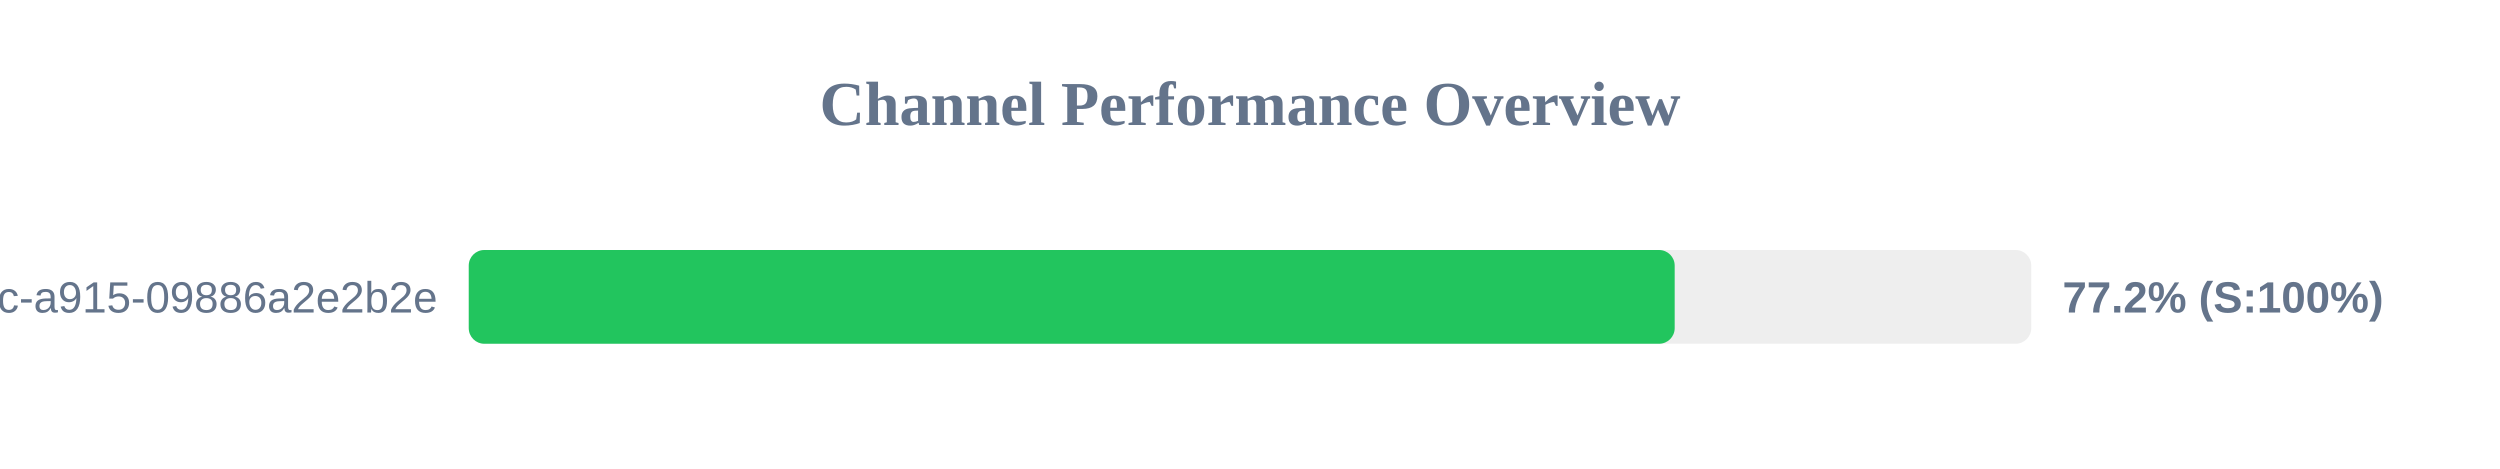
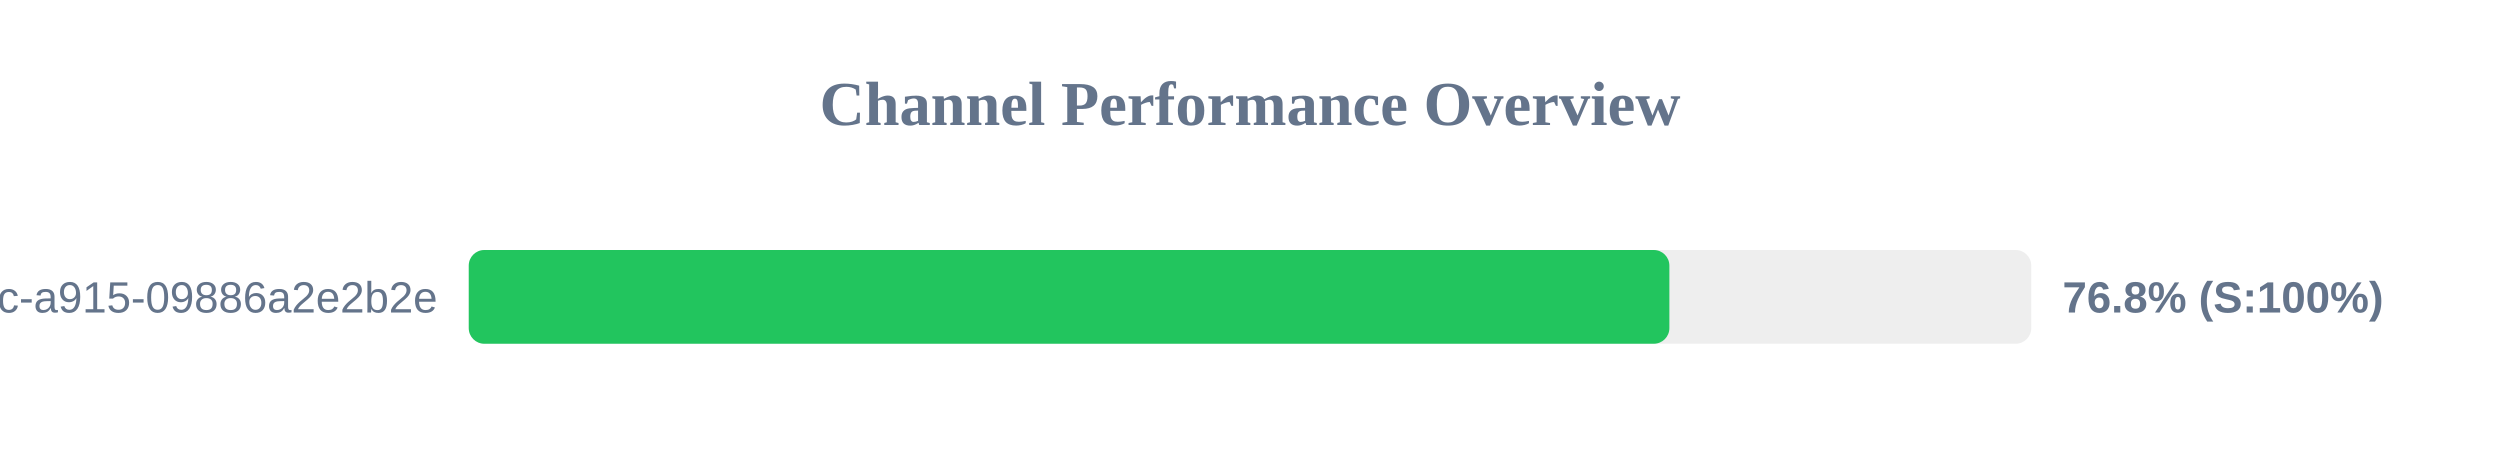
<svg xmlns="http://www.w3.org/2000/svg" width="800" height="150" version="1.1">
  <style>
        .row { font: 14px Arial; fill: #64748b; }
        .score { font: bold 14px Arial; fill: #64748b; }
    </style>
  <text x="400" y="40" text-anchor="middle" font-size="20px" font-weight="bold" fill="#64748b">Channel Performance Overview</text>
  <rect x="150" y="80" width="500" height="30" fill="#eee" rx="5" />
-   <rect x="150" y="80" width="385.9" height="30" fill="#22c55e" rx="5" />
+   <rect x="150" y="80" width="384.2" height="30" fill="#22c55e" rx="5" />
  <text x="140" y="100" text-anchor="end" class="row">?uuid=52816135-d3bc-46bc-a915-09886a2e2b2e</text>
-   <text x="660" y="100" text-anchor="start" class="score">77.2% (S:100%)</text>
+   <text x="660" y="100" text-anchor="start" class="score">76.8% (S:100%)</text>
</svg>
